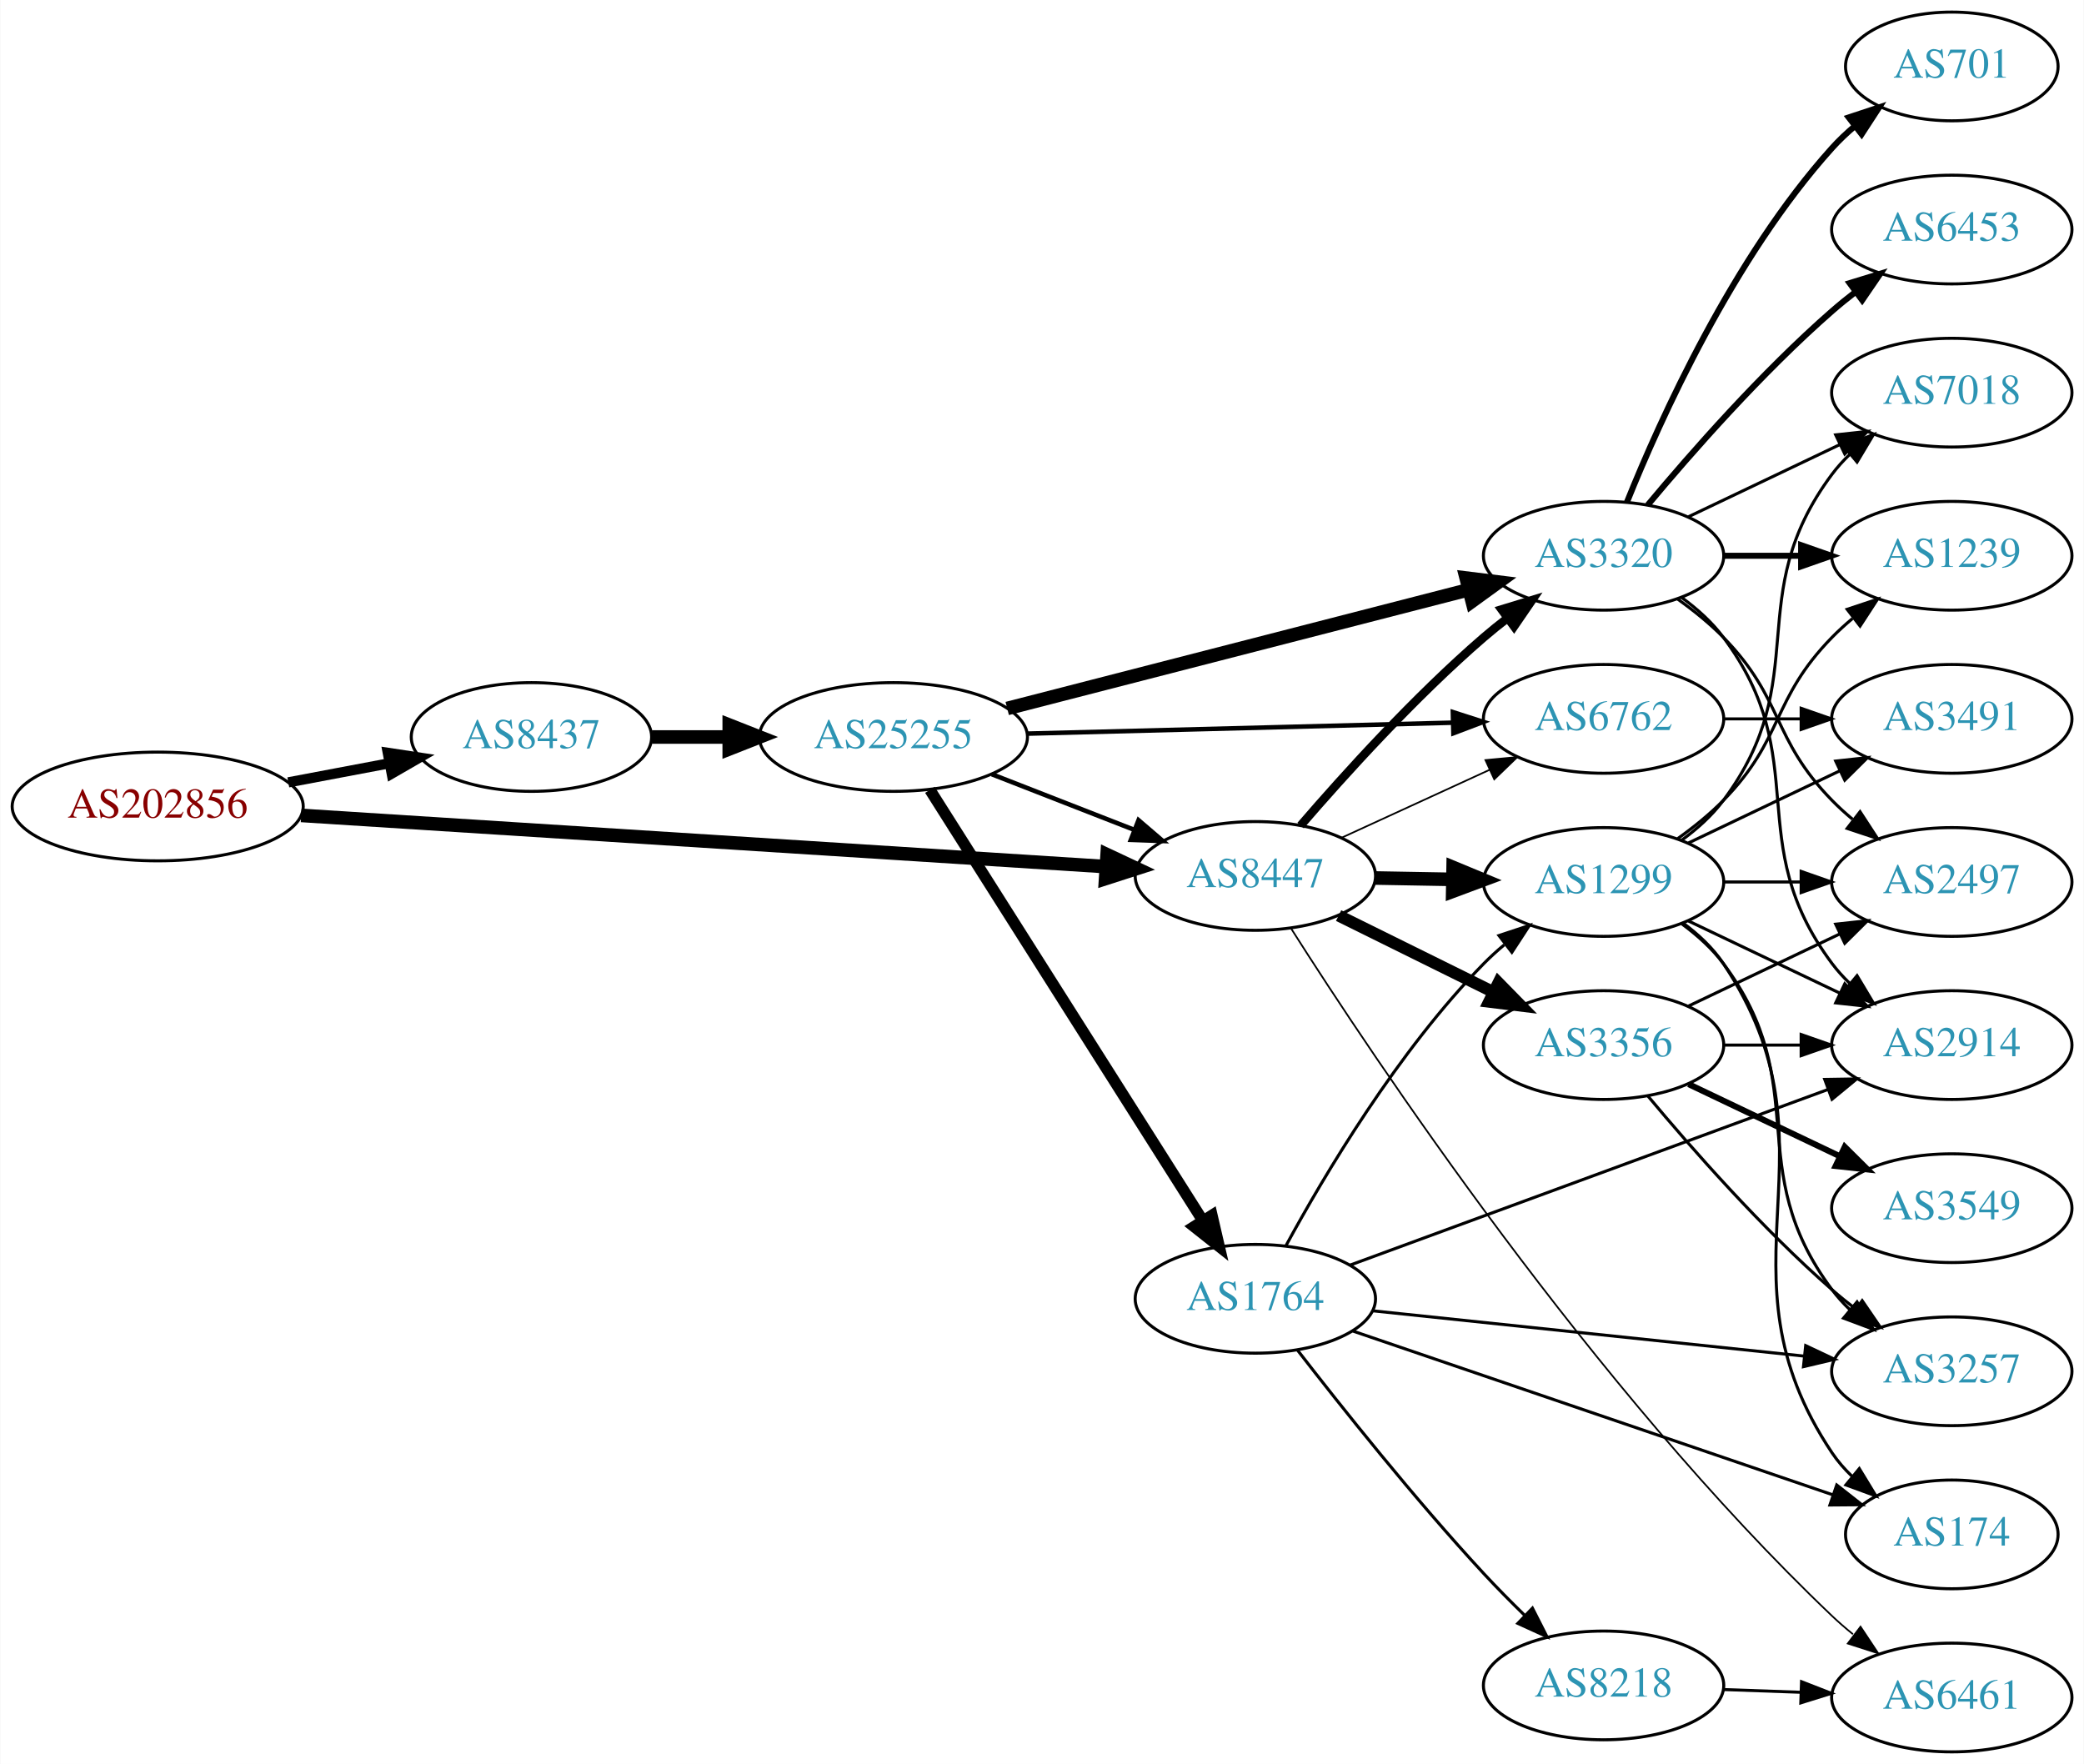
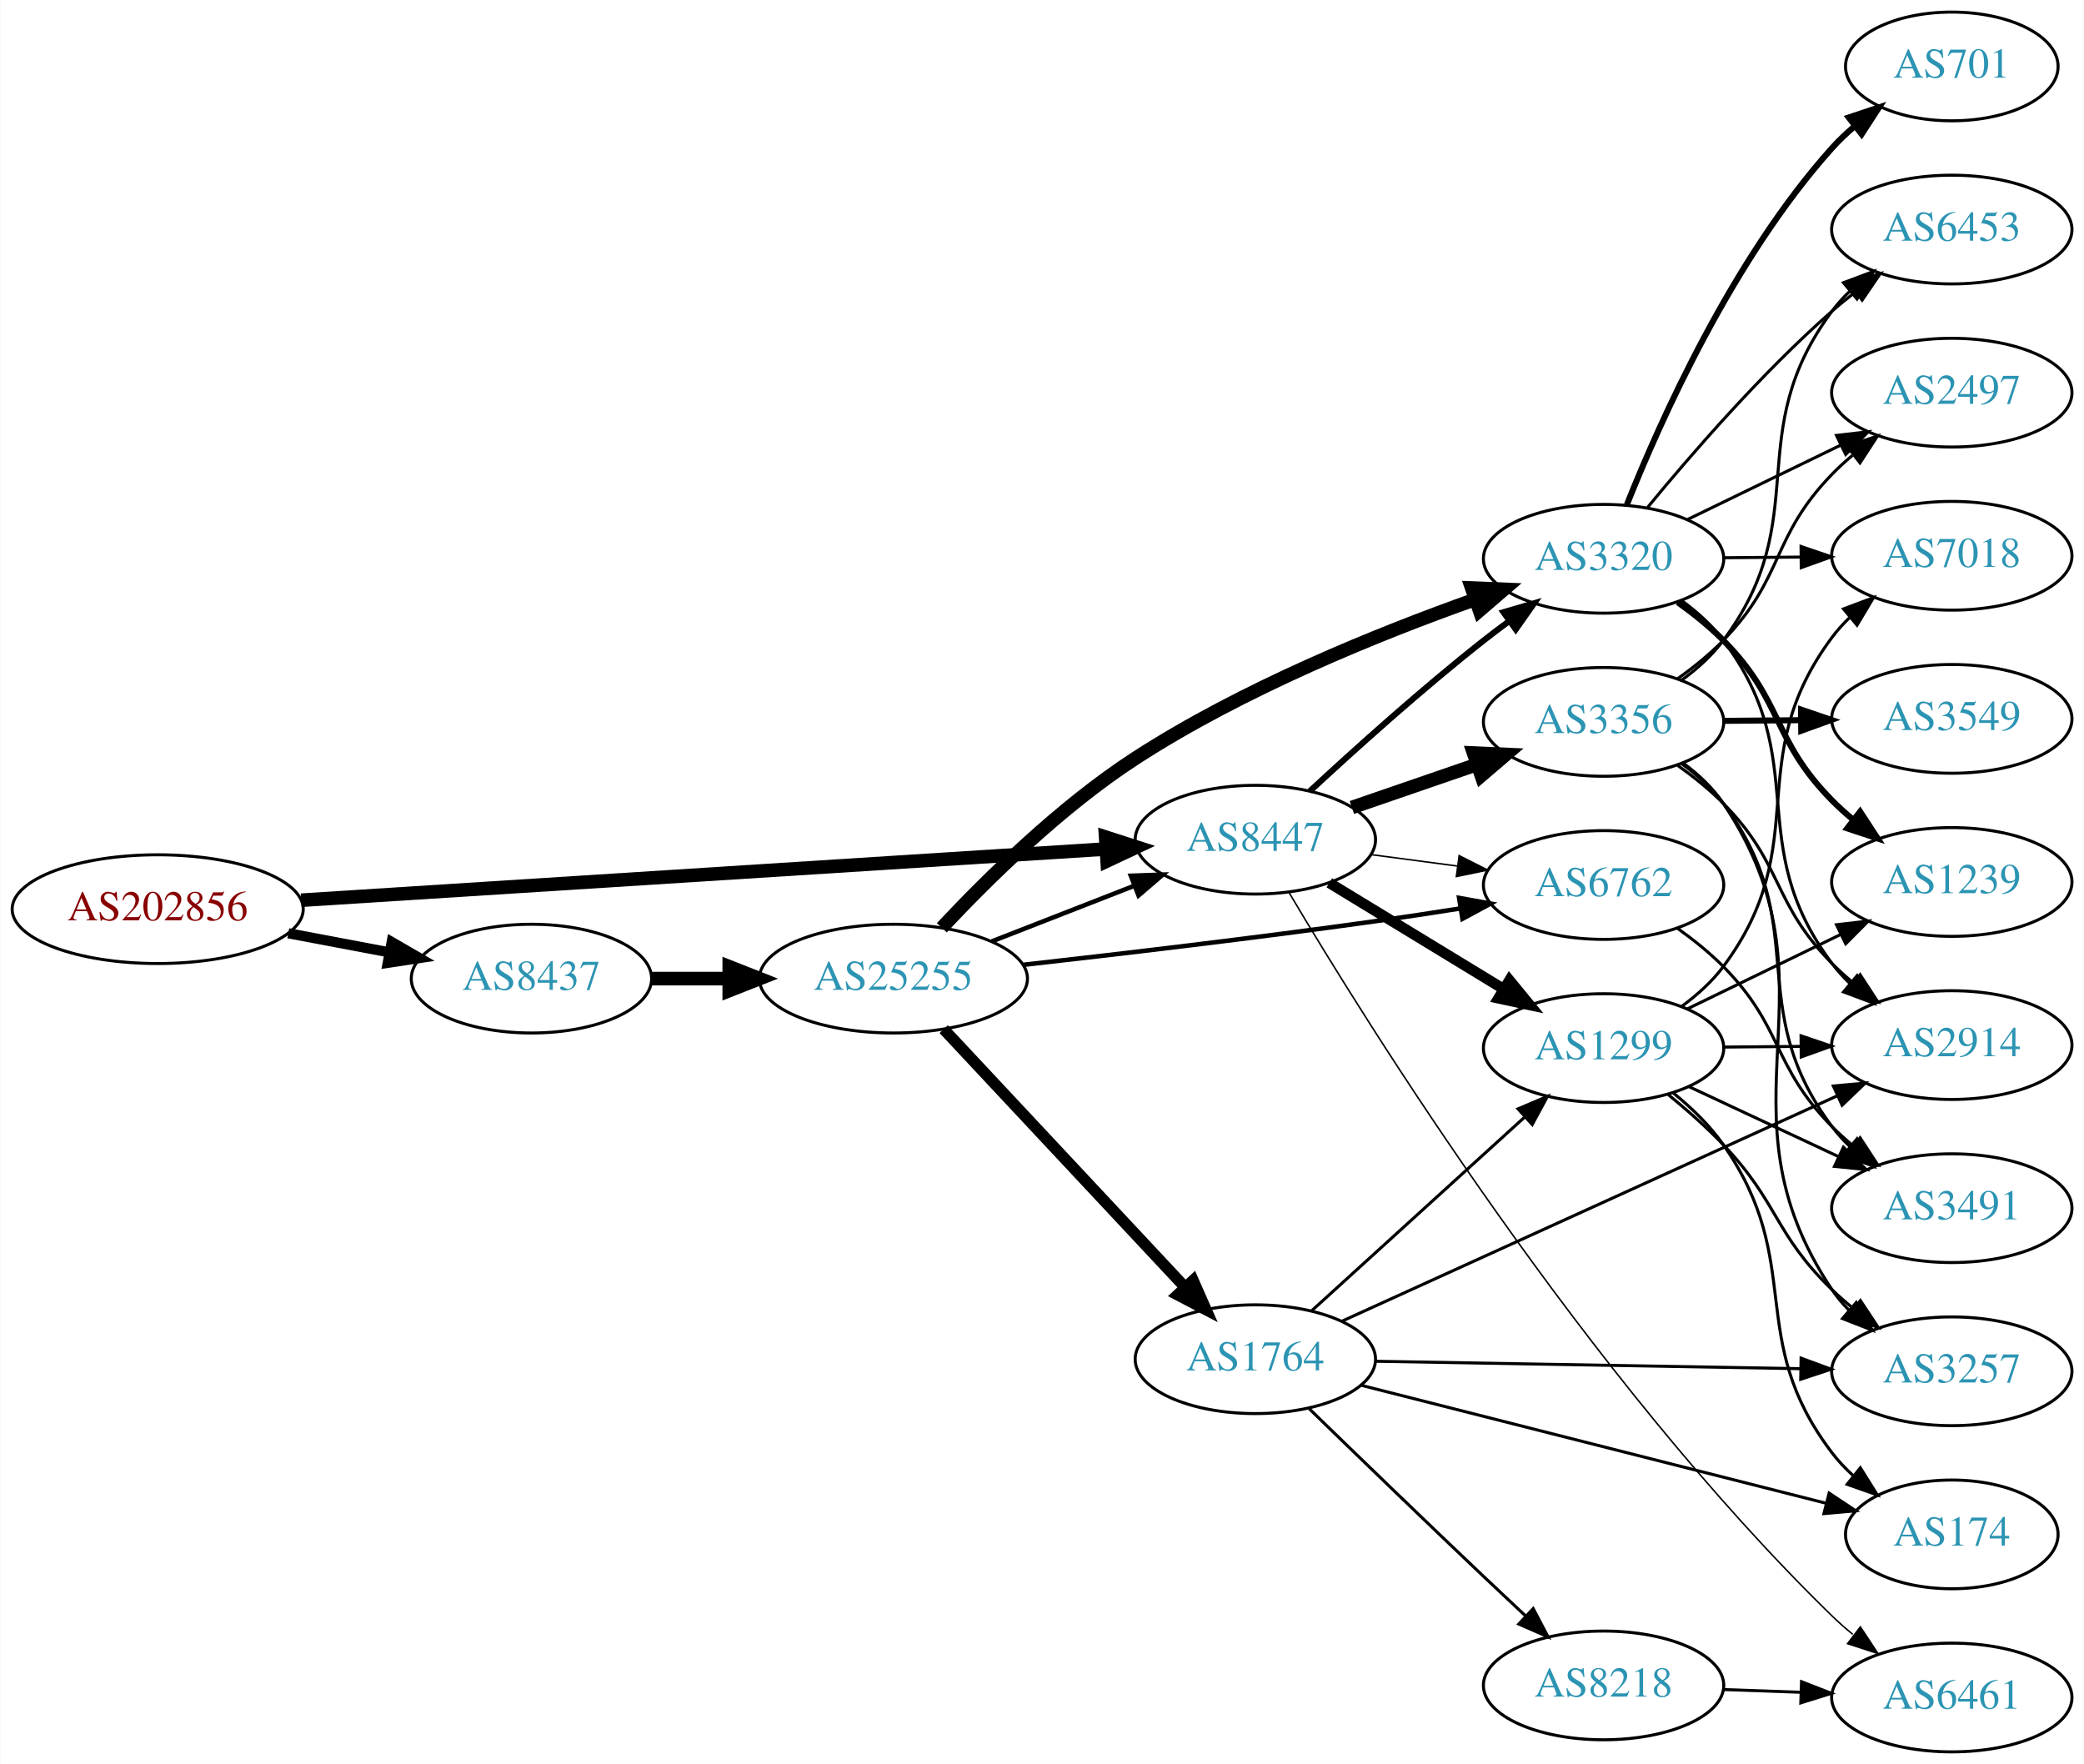
<svg xmlns="http://www.w3.org/2000/svg" xmlns:xlink="http://www.w3.org/1999/xlink" width="690pt" height="584pt" viewBox="0.00 0.00 689.76 584.00">
  <g id="graph0" class="graph" transform="scale(1 1) rotate(0) translate(4 580)">
    <polygon fill="white" stroke="none" points="-4,4 -4,-580 685.755,-580 685.755,4 -4,4" />
    <g id="node1" class="node">
      <g id="a_node1">
        <a xlink:href="/asn/202856" xlink:title="AS202856 ~ BENE GmbH [AT]">
-           <ellipse fill="#ffffff" stroke="black" cx="48.096" cy="-313" rx="48.192" ry="18" />
-           <text text-anchor="middle" x="48.096" y="-309.3" font-family="Times,serif" font-size="14.00" fill="#880000">AS202856</text>
+           <ellipse fill="#ffffff" stroke="black" cx="48.096" cy="-279" rx="48.192" ry="18" />
+           <text text-anchor="middle" x="48.096" y="-275.3" font-family="Times,serif" font-size="14.00" fill="#880000">AS202856</text>
        </a>
      </g>
    </g>
    <g id="node2" class="node">
      <g id="a_node2">
        <a xlink:href="/asn/8437" xlink:title="AS8437 ~ Hutchison Drei Austria GmbH [AT]">
-           <ellipse fill="#ffffff" stroke="black" cx="171.838" cy="-336" rx="39.794" ry="18" />
-           <text text-anchor="middle" x="171.838" y="-332.3" font-family="Times,serif" font-size="14.00" fill="#2c94b3">AS8437</text>
+           <ellipse fill="#ffffff" stroke="black" cx="171.838" cy="-256" rx="39.794" ry="18" />
+           <text text-anchor="middle" x="171.838" y="-252.3" font-family="Times,serif" font-size="14.00" fill="#2c94b3">AS8437</text>
        </a>
      </g>
    </g>
    <g id="edge1" class="edge">
-       <path fill="none" stroke="black" stroke-width="3.375" d="M91.334,-320.98C102.165,-323.026 113.868,-325.237 124.877,-327.317" />
-       <polygon fill="black" stroke="black" stroke-width="3.375" points="124.272,-330.764 134.748,-329.182 125.571,-323.886 124.272,-330.764" />
+       <path fill="none" stroke="black" stroke-width="3.375" d="M91.334,-271.02C102.165,-268.974 113.868,-266.763 124.877,-264.683" />
+       <polygon fill="black" stroke="black" stroke-width="3.375" points="125.571,-268.114 134.748,-262.818 124.272,-261.236 125.571,-268.114" />
    </g>
    <g id="node3" class="node">
      <g id="a_node3">
        <a xlink:href="/asn/8447" xlink:title="AS8447 ~ A1 Telekom Austria AG [AT]">
-           <ellipse fill="#ffffff" stroke="black" cx="411.523" cy="-290" rx="39.794" ry="18" />
-           <text text-anchor="middle" x="411.523" y="-286.3" font-family="Times,serif" font-size="14.00" fill="#2c94b3">AS8447</text>
+           <ellipse fill="#ffffff" stroke="black" cx="411.523" cy="-302" rx="39.794" ry="18" />
+           <text text-anchor="middle" x="411.523" y="-298.3" font-family="Times,serif" font-size="14.00" fill="#2c94b3">AS8447</text>
        </a>
      </g>
    </g>
    <g id="edge2" class="edge">
-       <path fill="none" stroke="black" stroke-width="4.5" d="M95.606,-310.04C164.246,-305.672 292.062,-297.538 361.896,-293.094" />
-       <polygon fill="black" stroke="black" stroke-width="4.5" points="362.446,-297.005 372.176,-292.44 361.946,-289.146 362.446,-297.005" />
+       <path fill="none" stroke="black" stroke-width="4.5" d="M95.606,-281.96C164.246,-286.328 292.062,-294.462 361.896,-298.906" />
+       <polygon fill="black" stroke="black" stroke-width="4.5" points="361.946,-302.854 372.176,-299.56 362.446,-294.995 361.946,-302.854" />
    </g>
    <g id="node4" class="node">
      <g id="a_node4">
        <a xlink:href="/asn/25255" xlink:title="AS25255 ~ ==&gt; TELE2 AUSTRIA &lt;== [AT]">
-           <ellipse fill="#ffffff" stroke="black" cx="291.681" cy="-336" rx="44.393" ry="18" />
-           <text text-anchor="middle" x="291.681" y="-332.3" font-family="Times,serif" font-size="14.00" fill="#2c94b3">AS25255</text>
+           <ellipse fill="#ffffff" stroke="black" cx="291.681" cy="-256" rx="44.393" ry="18" />
+           <text text-anchor="middle" x="291.681" y="-252.3" font-family="Times,serif" font-size="14.00" fill="#2c94b3">AS25255</text>
        </a>
      </g>
    </g>
    <g id="edge3" class="edge">
-       <path fill="none" stroke="black" stroke-width="4.5" d="M211.751,-336C219.853,-336 228.528,-336 237.055,-336" />
-       <polygon fill="black" stroke="black" stroke-width="4.5" points="237.332,-339.938 247.332,-336 237.332,-332.063 237.332,-339.938" />
+       <path fill="none" stroke="black" stroke-width="4.5" d="M211.751,-256C219.853,-256 228.528,-256 237.055,-256" />
+       <polygon fill="black" stroke="black" stroke-width="4.5" points="237.332,-259.938 247.332,-256 237.332,-252.063 237.332,-259.938" />
    </g>
    <g id="node5" class="node">
      <g id="a_node5">
-         <a xlink:href="/asn/6762" xlink:title="AS6762 ~ TELECOM ITALIA SPARKLE S.p.A. [IT]">
-           <ellipse fill="#ffffff" stroke="black" cx="526.816" cy="-342" rx="39.794" ry="18" />
-           <text text-anchor="middle" x="526.816" y="-338.3" font-family="Times,serif" font-size="14.00" fill="#2c94b3">AS6762</text>
-         </a>
-       </g>
-     </g>
-     <g id="edge11" class="edge">
-       <path fill="none" stroke="black" stroke-width="0.562" d="M439.948,-302.588C454.729,-309.372 473.165,-317.834 489.161,-325.176" />
-       <polygon fill="black" stroke="black" stroke-width="0.562" points="487.702,-328.357 498.251,-329.348 490.622,-321.995 487.702,-328.357" />
+         <a xlink:href="/asn/3320" xlink:title="AS3320 ~ DTAG [DE]">
+           <ellipse fill="#ffffff" stroke="black" cx="526.816" cy="-395" rx="39.794" ry="18" />
+           <text text-anchor="middle" x="526.816" y="-391.3" font-family="Times,serif" font-size="14.00" fill="#2c94b3">AS3320</text>
+         </a>
+       </g>
+     </g>
+     <g id="edge16" class="edge">
+       <path fill="none" stroke="black" stroke-width="2" d="M429.537,-318.047C444.363,-331.784 466.645,-351.843 487.17,-368 489.889,-370.141 492.764,-372.311 495.669,-374.442" />
+       <polygon fill="black" stroke="black" stroke-width="2" points="493.666,-377.312 503.833,-380.29 497.742,-371.621 493.666,-377.312" />
    </g>
    <g id="node7" class="node">
      <g id="a_node7">
-         <a xlink:href="/asn/3320" xlink:title="AS3320 ~ DTAG [DE]">
-           <ellipse fill="#ffffff" stroke="black" cx="526.816" cy="-396" rx="39.794" ry="18" />
-           <text text-anchor="middle" x="526.816" y="-392.3" font-family="Times,serif" font-size="14.00" fill="#2c94b3">AS3320</text>
-         </a>
-       </g>
-     </g>
-     <g id="edge10" class="edge">
-       <path fill="none" stroke="black" stroke-width="2.812" d="M426.497,-306.677C440.865,-323.351 464.309,-349.28 487.17,-369 489.649,-371.138 492.296,-373.268 495,-375.339" />
-       <polygon fill="black" stroke="black" stroke-width="2.812" points="493.03,-378.234 503.163,-381.327 497.17,-372.59 493.03,-378.234" />
-     </g>
-     <g id="node8" class="node">
-       <g id="a_node8">
+         <a xlink:href="/asn/6762" xlink:title="AS6762 ~ TELECOM ITALIA SPARKLE S.p.A. [IT]">
+           <ellipse fill="#ffffff" stroke="black" cx="526.816" cy="-287" rx="39.794" ry="18" />
+           <text text-anchor="middle" x="526.816" y="-283.3" font-family="Times,serif" font-size="14.00" fill="#2c94b3">AS6762</text>
+         </a>
+       </g>
+     </g>
+     <g id="edge17" class="edge">
+       <path fill="none" stroke="black" stroke-width="0.5" d="M449.933,-297.047C459.021,-295.844 468.859,-294.541 478.343,-293.285" />
+       <polygon fill="black" stroke="black" stroke-width="0.5" points="478.991,-296.73 488.445,-291.948 478.072,-289.791 478.991,-296.73" />
+     </g>
+     <g id="node14" class="node">
+       <g id="a_node14">
        <a xlink:href="/asn/3356" xlink:title="AS3356 ~ Level 3 Parent, LLC [US]">
-           <ellipse fill="#ffffff" stroke="black" cx="526.816" cy="-234" rx="39.794" ry="18" />
-           <text text-anchor="middle" x="526.816" y="-230.3" font-family="Times,serif" font-size="14.00" fill="#2c94b3">AS3356</text>
-         </a>
-       </g>
-     </g>
-     <g id="edge8" class="edge">
-       <path fill="none" stroke="black" stroke-width="3.938" d="M439.085,-276.87C454.284,-269.358 473.554,-259.833 490.067,-251.67" />
-       <polygon fill="black" stroke="black" stroke-width="3.938" points="492.007,-254.616 499.42,-247.047 488.905,-248.341 492.007,-254.616" />
-     </g>
-     <g id="node9" class="node">
-       <g id="a_node9">
+           <ellipse fill="#ffffff" stroke="black" cx="526.816" cy="-341" rx="39.794" ry="18" />
+           <text text-anchor="middle" x="526.816" y="-337.3" font-family="Times,serif" font-size="14.00" fill="#2c94b3">AS3356</text>
+         </a>
+       </g>
+     </g>
+     <g id="edge14" class="edge">
+       <path fill="none" stroke="black" stroke-width="4.5" d="M443.481,-312.657C456.239,-317.049 471.203,-322.2 484.849,-326.897" />
+       <polygon fill="black" stroke="black" stroke-width="4.5" points="483.765,-330.689 494.502,-330.22 486.328,-323.242 483.765,-330.689" />
+     </g>
+     <g id="node15" class="node">
+       <g id="a_node15">
        <a xlink:href="/asn/1299" xlink:title="AS1299 ~ Telia Carrier [EU]">
-           <ellipse fill="#ffffff" stroke="black" cx="526.816" cy="-288" rx="39.794" ry="18" />
-           <text text-anchor="middle" x="526.816" y="-284.3" font-family="Times,serif" font-size="14.00" fill="#2c94b3">AS1299</text>
-         </a>
-       </g>
-     </g>
-     <g id="edge9" class="edge">
-       <path fill="none" stroke="black" stroke-width="4.5" d="M451.195,-289.317C459.398,-289.172 468.162,-289.018 476.694,-288.867" />
-       <polygon fill="black" stroke="black" stroke-width="4.5" points="477.005,-292.8 486.934,-288.686 476.866,-284.926 477.005,-292.8" />
-     </g>
-     <g id="node10" class="node">
-       <g id="a_node10">
+           <ellipse fill="#ffffff" stroke="black" cx="526.816" cy="-233" rx="39.794" ry="18" />
+           <text text-anchor="middle" x="526.816" y="-229.3" font-family="Times,serif" font-size="14.00" fill="#2c94b3">AS1299</text>
+         </a>
+       </g>
+     </g>
+     <g id="edge15" class="edge">
+       <path fill="none" stroke="black" stroke-width="3.5" d="M435.997,-287.703C452.707,-277.526 475.362,-263.728 493.739,-252.536" />
+       <polygon fill="black" stroke="black" stroke-width="3.5" points="495.652,-255.469 502.372,-247.279 492.01,-249.491 495.652,-255.469" />
+     </g>
+     <g id="node16" class="node">
+       <g id="a_node16">
        <a xlink:href="/asn/6461" xlink:title="AS6461 ~ Zayo Bandwidth [US]">
          <ellipse fill="#ffffff" stroke="black" cx="642.109" cy="-18" rx="39.794" ry="18" />
          <text text-anchor="middle" x="642.109" y="-14.3" font-family="Times,serif" font-size="14.00" fill="#2c94b3">AS6461</text>
        </a>
      </g>
    </g>
-     <g id="edge12" class="edge">
-       <path fill="none" stroke="black" stroke-width="0.562" d="M423.398,-272.529C450.256,-230.24 523.314,-120.313 602.463,-45 604.63,-42.937 606.967,-40.913 609.381,-38.958" />
-       <polygon fill="black" stroke="black" stroke-width="0.562" points="611.886,-41.451 617.747,-32.625 607.662,-35.87 611.886,-41.451" />
+     <g id="edge18" class="edge">
+       <path fill="none" stroke="black" stroke-width="0.5" d="M422.622,-284.592C448.551,-240.845 521.173,-124.151 602.463,-45 604.607,-42.912 606.926,-40.87 609.328,-38.903" />
+       <polygon fill="black" stroke="black" stroke-width="0.5" points="611.838,-41.391 617.673,-32.548 607.597,-35.822 611.838,-41.391" />
+     </g>
+     <g id="edge5" class="edge">
+       <path fill="none" stroke="black" stroke-width="1.5" d="M324.26,-268.327C338.689,-273.96 355.929,-280.689 371.19,-286.646" />
+       <polygon fill="black" stroke="black" stroke-width="1.5" points="370.296,-290.054 380.884,-290.43 372.841,-283.534 370.296,-290.054" />
    </g>
    <g id="edge4" class="edge">
-       <path fill="none" stroke="black" stroke-width="1.5" d="M324.26,-323.673C338.689,-318.04 355.929,-311.311 371.19,-305.354" />
-       <polygon fill="black" stroke="black" stroke-width="1.5" points="372.841,-308.466 380.884,-301.57 370.296,-301.946 372.841,-308.466" />
-     </g>
-     <g id="edge5" class="edge">
-       <path fill="none" stroke="black" stroke-width="1.5" d="M335.985,-337.114C375.924,-338.142 435.159,-339.667 476.813,-340.739" />
-       <polygon fill="black" stroke="black" stroke-width="1.5" points="476.916,-344.243 487.002,-341.001 477.096,-337.245 476.916,-344.243" />
+       <path fill="none" stroke="black" stroke-width="4.5" d="M307.711,-272.84C322.725,-288.894 347.081,-312.936 371.877,-329 407.373,-351.997 452.229,-370.168 484.349,-381.573" />
+       <polygon fill="black" stroke="black" stroke-width="4.5" points="483.145,-385.323 493.884,-384.893 485.735,-377.886 483.145,-385.323" />
    </g>
    <g id="node6" class="node">
      <g id="a_node6">
        <a xlink:href="/asn/1764" xlink:title="AS1764 ~ NEXTLAYER-AS [AT]">
-           <ellipse fill="#ffffff" stroke="black" cx="411.523" cy="-150" rx="39.794" ry="18" />
-           <text text-anchor="middle" x="411.523" y="-146.3" font-family="Times,serif" font-size="14.00" fill="#2c94b3">AS1764</text>
+           <ellipse fill="#ffffff" stroke="black" cx="411.523" cy="-130" rx="39.794" ry="18" />
+           <text text-anchor="middle" x="411.523" y="-126.3" font-family="Times,serif" font-size="14.00" fill="#2c94b3">AS1764</text>
        </a>
      </g>
    </g>
    <g id="edge6" class="edge">
-       <path fill="none" stroke="black" stroke-width="3.75" d="M303.767,-318.502C324.613,-285.599 369.74,-214.371 394.114,-175.9" />
-       <polygon fill="black" stroke="black" stroke-width="3.75" points="397.157,-177.637 399.552,-167.316 391.244,-173.891 397.157,-177.637" />
+       <path fill="none" stroke="black" stroke-width="3.75" d="M308.329,-239.268C328.78,-217.402 364.732,-178.961 388.082,-153.995" />
+       <polygon fill="black" stroke="black" stroke-width="3.75" points="390.91,-156.095 395.184,-146.401 385.797,-151.313 390.91,-156.095" />
    </g>
    <g id="edge7" class="edge">
-       <path fill="none" stroke="black" stroke-width="4.5" d="M329.364,-345.441C370.764,-356.096 438.066,-373.416 482.142,-384.76" />
-       <polygon fill="black" stroke="black" stroke-width="4.5" points="481.33,-388.617 491.996,-387.296 483.293,-380.99 481.33,-388.617" />
-     </g>
-     <g id="node15" class="node">
-       <g id="a_node15">
-         <a xlink:href="/asn/3491" xlink:title="AS3491 ~ PCCW Global, Inc. [US]">
-           <ellipse fill="#ffffff" stroke="black" cx="642.109" cy="-342" rx="39.794" ry="18" />
-           <text text-anchor="middle" x="642.109" y="-338.3" font-family="Times,serif" font-size="14.00" fill="#2c94b3">AS3491</text>
-         </a>
-       </g>
-     </g>
-     <g id="edge17" class="edge">
-       <path fill="none" stroke="black" d="M566.488,-342C574.691,-342 583.455,-342 591.987,-342" />
-       <polygon fill="black" stroke="black" points="592.227,-345.5 602.226,-342 592.226,-338.5 592.227,-345.5" />
-     </g>
-     <g id="edge22" class="edge">
-       <path fill="none" stroke="black" d="M421.659,-167.598C434.264,-190.783 458.689,-232.008 487.17,-261 489.267,-263.135 491.553,-265.211 493.932,-267.201" />
-       <polygon fill="black" stroke="black" points="492.177,-270.267 502.235,-273.597 496.45,-264.722 492.177,-270.267" />
+       <path fill="none" stroke="black" stroke-width="1.5" d="M334.451,-260.545C366.443,-264.138 411.65,-269.457 451.17,-275 460.334,-276.285 470.111,-277.773 479.47,-279.254" />
+       <polygon fill="black" stroke="black" stroke-width="1.5" points="478.984,-282.72 489.412,-280.848 480.092,-275.809 478.984,-282.72" />
+     </g>
+     <g id="node8" class="node">
+       <g id="a_node8">
+         <a xlink:href="/asn/701" xlink:title="AS701 ~ UUNET [US]">
+           <ellipse fill="#ffffff" stroke="black" cx="642.109" cy="-558" rx="35.194" ry="18" />
+           <text text-anchor="middle" x="642.109" y="-554.3" font-family="Times,serif" font-size="14.00" fill="#2c94b3">AS701</text>
+         </a>
+       </g>
+     </g>
+     <g id="edge8" class="edge">
+       <path fill="none" stroke="black" stroke-width="2" d="M534.532,-412.921C545.541,-440.585 569.539,-494.32 602.463,-531 604.704,-533.497 607.219,-535.887 609.862,-538.14" />
+       <polygon fill="black" stroke="black" stroke-width="2" points="607.979,-541.109 618.031,-544.458 612.262,-535.572 607.979,-541.109" />
+     </g>
+     <g id="node9" class="node">
+       <g id="a_node9">
+         <a xlink:href="/asn/1239" xlink:title="AS1239 ~ Sprint [US]">
+           <ellipse fill="#ffffff" stroke="black" cx="642.109" cy="-288" rx="39.794" ry="18" />
+           <text text-anchor="middle" x="642.109" y="-284.3" font-family="Times,serif" font-size="14.00" fill="#2c94b3">AS1239</text>
+         </a>
+       </g>
+     </g>
+     <g id="edge9" class="edge">
+       <path fill="none" stroke="black" stroke-width="2" d="M551.381,-380.582C556.639,-376.825 561.978,-372.544 566.463,-368 586.465,-347.733 582.46,-335.267 602.463,-315 604.565,-312.87 606.855,-310.798 609.236,-308.81" />
+       <polygon fill="black" stroke="black" stroke-width="2" points="611.753,-311.29 617.544,-302.418 607.484,-305.742 611.753,-311.29" />
+     </g>
+     <g id="node10" class="node">
+       <g id="a_node10">
+         <a xlink:href="/asn/6453" xlink:title="AS6453 ~ TATA COMMUNICATIONS (AMERICA) INC [US]">
+           <ellipse fill="#ffffff" stroke="black" cx="642.109" cy="-504" rx="39.794" ry="18" />
+           <text text-anchor="middle" x="642.109" y="-500.3" font-family="Times,serif" font-size="14.00" fill="#2c94b3">AS6453</text>
+         </a>
+       </g>
+     </g>
+     <g id="edge10" class="edge">
+       <path fill="none" stroke="black" d="M541.408,-412.042C555.66,-429.38 579.182,-456.538 602.463,-477 604.922,-479.161 607.556,-481.306 610.25,-483.388" />
+       <polygon fill="black" stroke="black" points="608.273,-486.278 618.4,-489.392 612.425,-480.642 608.273,-486.278" />
+     </g>
+     <g id="node11" class="node">
+       <g id="a_node11">
+         <a xlink:href="/asn/7018" xlink:title="AS7018 ~ AT&amp;T Services, Inc. [US]">
+           <ellipse fill="#ffffff" stroke="black" cx="642.109" cy="-396" rx="39.794" ry="18" />
+           <text text-anchor="middle" x="642.109" y="-392.3" font-family="Times,serif" font-size="14.00" fill="#2c94b3">AS7018</text>
+         </a>
+       </g>
+     </g>
+     <g id="edge11" class="edge">
+       <path fill="none" stroke="black" d="M566.488,-395.341C574.691,-395.414 583.455,-395.491 591.987,-395.566" />
+       <polygon fill="black" stroke="black" points="592.196,-399.068 602.226,-395.657 592.258,-392.069 592.196,-399.068" />
    </g>
    <g id="node12" class="node">
      <g id="a_node12">
+         <a xlink:href="/asn/2497" xlink:title="AS2497 ~ Internet Initiative Japan Inc. [JP]">
+           <ellipse fill="#ffffff" stroke="black" cx="642.109" cy="-450" rx="39.794" ry="18" />
+           <text text-anchor="middle" x="642.109" y="-446.3" font-family="Times,serif" font-size="14.00" fill="#2c94b3">AS2497</text>
+         </a>
+       </g>
+     </g>
+     <g id="edge12" class="edge">
+       <path fill="none" stroke="black" d="M554.665,-408.034C569.762,-415.363 588.806,-424.609 605.175,-432.555" />
+       <polygon fill="black" stroke="black" points="603.928,-435.841 614.453,-437.059 606.985,-429.543 603.928,-435.841" />
+     </g>
+     <g id="node13" class="node">
+       <g id="a_node13">
+         <a xlink:href="/asn/2914" xlink:title="AS2914 ~ NTT America, Inc. [US]">
+           <ellipse fill="#ffffff" stroke="black" cx="642.109" cy="-234" rx="39.794" ry="18" />
+           <text text-anchor="middle" x="642.109" y="-230.3" font-family="Times,serif" font-size="14.00" fill="#2c94b3">AS2914</text>
+         </a>
+       </g>
+     </g>
+     <g id="edge13" class="edge">
+       <path fill="none" stroke="black" d="M552.737,-381.111C557.813,-377.381 562.734,-372.979 566.463,-368 596.538,-327.838 572.387,-301.162 602.463,-261 604.21,-258.666 606.22,-256.459 608.385,-254.388" />
+       <polygon fill="black" stroke="black" points="610.744,-256.978 616.188,-247.889 606.264,-251.599 610.744,-256.978" />
+     </g>
+     <g id="edge22" class="edge">
+       <path fill="none" stroke="black" d="M440.096,-142.545C481.114,-161.207 558.281,-196.316 604.15,-217.185" />
+       <polygon fill="black" stroke="black" points="602.887,-220.455 613.438,-221.411 605.786,-214.084 602.887,-220.455" />
+     </g>
+     <g id="edge19" class="edge">
+       <path fill="none" stroke="black" d="M430.225,-146.094C449.181,-163.328 479.414,-190.814 500.798,-210.255" />
+       <polygon fill="black" stroke="black" points="498.485,-212.882 508.238,-217.019 503.194,-207.703 498.485,-212.882" />
+     </g>
+     <g id="node17" class="node">
+       <g id="a_node17">
        <a xlink:href="/asn/3257" xlink:title="AS3257 ~ GTT [DE]">
          <ellipse fill="#ffffff" stroke="black" cx="642.109" cy="-126" rx="39.794" ry="18" />
          <text text-anchor="middle" x="642.109" y="-122.3" font-family="Times,serif" font-size="14.00" fill="#2c94b3">AS3257</text>
        </a>
      </g>
    </g>
-     <g id="edge21" class="edge">
-       <path fill="none" stroke="black" d="M450.269,-146.037C489.397,-141.929 550.675,-135.495 593.195,-131.031" />
-       <polygon fill="black" stroke="black" points="593.727,-134.494 603.307,-129.969 592.996,-127.532 593.727,-134.494" />
-     </g>
-     <g id="node14" class="node">
-       <g id="a_node14">
-         <a xlink:href="/asn/2914" xlink:title="AS2914 ~ NTT America, Inc. [US]">
-           <ellipse fill="#ffffff" stroke="black" cx="642.109" cy="-234" rx="39.794" ry="18" />
-           <text text-anchor="middle" x="642.109" y="-230.3" font-family="Times,serif" font-size="14.00" fill="#2c94b3">AS2914</text>
-         </a>
-       </g>
-     </g>
-     <g id="edge19" class="edge">
-       <path fill="none" stroke="black" d="M442.878,-161.155C483.609,-176.122 556.039,-202.739 601.161,-219.32" />
-       <polygon fill="black" stroke="black" points="600.035,-222.635 610.629,-222.799 602.45,-216.065 600.035,-222.635" />
-     </g>
-     <g id="node16" class="node">
-       <g id="a_node16">
+     <g id="edge20" class="edge">
+       <path fill="none" stroke="black" d="M451.3,-129.321C490.132,-128.642 550.016,-127.594 592.114,-126.857" />
+       <polygon fill="black" stroke="black" points="592.205,-130.356 602.142,-126.682 592.083,-123.357 592.205,-130.356" />
+     </g>
+     <g id="node18" class="node">
+       <g id="a_node18">
        <a xlink:href="/asn/174" xlink:title="AS174 ~ Cogent Communications [US]">
          <ellipse fill="#ffffff" stroke="black" cx="642.109" cy="-72" rx="35.194" ry="18" />
          <text text-anchor="middle" x="642.109" y="-68.3" font-family="Times,serif" font-size="14.00" fill="#2c94b3">AS174</text>
        </a>
      </g>
    </g>
-     <g id="edge18" class="edge">
-       <path fill="none" stroke="black" d="M443.828,-139.318C485.206,-125.199 558.069,-100.335 602.722,-85.099" />
-       <polygon fill="black" stroke="black" points="604.009,-88.358 612.343,-81.816 601.748,-81.733 604.009,-88.358" />
-     </g>
-     <g id="node17" class="node">
-       <g id="a_node17">
+     <g id="edge21" class="edge">
+       <path fill="none" stroke="black" d="M446.745,-121.317C487.879,-110.88 556.822,-93.387 600.58,-82.284" />
+       <polygon fill="black" stroke="black" points="601.49,-85.664 610.322,-79.812 599.768,-78.879 601.49,-85.664" />
+     </g>
+     <g id="node19" class="node">
+       <g id="a_node19">
        <a xlink:href="/asn/8218" xlink:title="AS8218 ~ legacy Neotelecoms [FR]">
          <ellipse fill="#ffffff" stroke="black" cx="526.816" cy="-22" rx="39.794" ry="18" />
          <text text-anchor="middle" x="526.816" y="-18.3" font-family="Times,serif" font-size="14.00" fill="#2c94b3">AS8218</text>
        </a>
      </g>
    </g>
-     <g id="edge20" class="edge">
-       <path fill="none" stroke="black" d="M425.429,-133.056C439.872,-114.389 464.26,-83.737 487.17,-59 491.375,-54.46 496.009,-49.776 500.563,-45.332" />
-       <polygon fill="black" stroke="black" points="503.264,-47.592 508.064,-38.146 498.422,-42.537 503.264,-47.592" />
-     </g>
-     <g id="node13" class="node">
-       <g id="a_node13">
-         <a xlink:href="/asn/2497" xlink:title="AS2497 ~ Internet Initiative Japan Inc. [JP]">
-           <ellipse fill="#ffffff" stroke="black" cx="642.109" cy="-288" rx="39.794" ry="18" />
-           <text text-anchor="middle" x="642.109" y="-284.3" font-family="Times,serif" font-size="14.00" fill="#2c94b3">AS2497</text>
-         </a>
-       </g>
-     </g>
-     <g id="edge24" class="edge">
-       <path fill="none" stroke="black" d="M551.41,-381.611C556.666,-377.852 561.998,-373.563 566.463,-369 586.635,-348.383 582.29,-335.617 602.463,-315 604.555,-312.861 606.839,-310.782 609.215,-308.79" />
-       <polygon fill="black" stroke="black" points="611.734,-311.268 617.515,-302.389 607.459,-305.725 611.734,-311.268" />
-     </g>
-     <g id="edge28" class="edge">
-       <path fill="none" stroke="black" d="M552.747,-382.118C557.823,-378.389 562.741,-373.984 566.463,-369 596.734,-328.458 572.191,-301.542 602.463,-261 604.207,-258.664 606.214,-256.455 608.378,-254.383" />
-       <polygon fill="black" stroke="black" points="610.737,-256.973 616.178,-247.882 606.256,-251.595 610.737,-256.973" />
-     </g>
-     <g id="node18" class="node">
-       <g id="a_node18">
-         <a xlink:href="/asn/6453" xlink:title="AS6453 ~ TATA COMMUNICATIONS (AMERICA) INC [US]">
-           <ellipse fill="#ffffff" stroke="black" cx="642.109" cy="-504" rx="39.794" ry="18" />
-           <text text-anchor="middle" x="642.109" y="-500.3" font-family="Times,serif" font-size="14.00" fill="#2c94b3">AS6453</text>
-         </a>
-       </g>
-     </g>
    <g id="edge23" class="edge">
-       <path fill="none" stroke="black" stroke-width="2" d="M541.446,-412.817C555.729,-429.929 579.275,-456.745 602.463,-477 604.928,-479.154 607.567,-481.294 610.264,-483.372" />
-       <polygon fill="black" stroke="black" stroke-width="2" points="608.289,-486.264 618.418,-489.37 612.437,-480.625 608.289,-486.264" />
-     </g>
-     <g id="node19" class="node">
-       <g id="a_node19">
-         <a xlink:href="/asn/7018" xlink:title="AS7018 ~ AT&amp;T Services, Inc. [US]">
-           <ellipse fill="#ffffff" stroke="black" cx="642.109" cy="-450" rx="39.794" ry="18" />
-           <text text-anchor="middle" x="642.109" y="-446.3" font-family="Times,serif" font-size="14.00" fill="#2c94b3">AS7018</text>
-         </a>
-       </g>
-     </g>
-     <g id="edge25" class="edge">
-       <path fill="none" stroke="black" d="M554.953,-408.934C569.946,-416.081 588.767,-425.052 604.991,-432.785" />
-       <polygon fill="black" stroke="black" points="603.661,-436.028 614.194,-437.171 606.673,-429.709 603.661,-436.028" />
+       <path fill="none" stroke="black" d="M429.341,-113.617C444.418,-98.968 467.176,-76.952 487.17,-58 491.603,-53.797 496.347,-49.344 500.939,-45.054" />
+       <polygon fill="black" stroke="black" points="503.511,-47.442 508.442,-38.065 498.739,-42.32 503.511,-47.442" />
    </g>
    <g id="node20" class="node">
      <g id="a_node20">
-         <a xlink:href="/asn/701" xlink:title="AS701 ~ UUNET [US]">
-           <ellipse fill="#ffffff" stroke="black" cx="642.109" cy="-558" rx="35.194" ry="18" />
-           <text text-anchor="middle" x="642.109" y="-554.3" font-family="Times,serif" font-size="14.00" fill="#2c94b3">AS701</text>
-         </a>
-       </g>
+         <a xlink:href="/asn/3491" xlink:title="AS3491 ~ PCCW Global, Inc. [US]">
+           <ellipse fill="#ffffff" stroke="black" cx="642.109" cy="-180" rx="39.794" ry="18" />
+           <text text-anchor="middle" x="642.109" y="-176.3" font-family="Times,serif" font-size="14.00" fill="#2c94b3">AS3491</text>
+         </a>
+       </g>
+     </g>
+     <g id="edge24" class="edge">
+       <path fill="none" stroke="black" d="M551.381,-272.582C556.639,-268.825 561.978,-264.544 566.463,-260 586.465,-239.733 582.46,-227.267 602.463,-207 604.565,-204.87 606.855,-202.798 609.236,-200.81" />
+       <polygon fill="black" stroke="black" points="611.753,-203.29 617.544,-194.418 607.484,-197.742 611.753,-203.29" />
+     </g>
+     <g id="edge28" class="edge">
+       <path fill="none" stroke="black" d="M552.757,-354.874C557.833,-358.604 562.748,-363.011 566.463,-368 596.93,-408.922 571.995,-436.078 602.463,-477 604.204,-479.339 606.209,-481.549 608.371,-483.622" />
+       <polygon fill="black" stroke="black" points="606.247,-486.409 616.168,-490.126 610.73,-481.033 606.247,-486.409" />
+     </g>
+     <g id="edge29" class="edge">
+       <path fill="none" stroke="black" d="M551.438,-355.362C556.693,-359.122 562.017,-363.418 566.463,-368 586.806,-388.968 582.119,-402.032 602.463,-423 604.546,-425.148 606.823,-427.233 609.196,-429.229" />
+       <polygon fill="black" stroke="black" points="607.434,-432.292 617.487,-435.638 611.715,-426.753 607.434,-432.292" />
+     </g>
+     <g id="edge30" class="edge">
+       <path fill="none" stroke="black" d="M551.381,-326.582C556.639,-322.825 561.978,-318.544 566.463,-314 586.465,-293.733 582.46,-281.267 602.463,-261 604.565,-258.87 606.855,-256.798 609.236,-254.81" />
+       <polygon fill="black" stroke="black" points="611.753,-257.29 617.544,-248.418 607.484,-251.742 611.753,-257.29" />
+     </g>
+     <g id="edge27" class="edge">
+       <path fill="none" stroke="black" d="M553.13,-327.39C558.186,-323.646 562.999,-319.167 566.463,-314 607.286,-253.093 561.639,-213.907 602.463,-153 604.086,-150.578 606.006,-148.307 608.109,-146.192" />
+       <polygon fill="black" stroke="black" points="610.476,-148.773 615.795,-139.61 605.923,-143.456 610.476,-148.773" />
    </g>
    <g id="edge26" class="edge">
-       <path fill="none" stroke="black" stroke-width="2" d="M534.564,-413.787C545.615,-441.243 569.668,-494.578 602.463,-531 604.778,-533.572 607.383,-536.03 610.119,-538.343" />
-       <polygon fill="black" stroke="black" stroke-width="2" points="607.984,-541.117 618.042,-544.448 612.257,-535.572 607.984,-541.117" />
+       <path fill="none" stroke="black" d="M552.737,-327.111C557.813,-323.381 562.734,-318.979 566.463,-314 596.538,-273.838 572.387,-247.162 602.463,-207 604.21,-204.666 606.22,-202.459 608.385,-200.388" />
+       <polygon fill="black" stroke="black" points="610.744,-202.978 616.188,-193.889 606.264,-197.599 610.744,-202.978" />
    </g>
    <g id="node21" class="node">
      <g id="a_node21">
-         <a xlink:href="/asn/1239" xlink:title="AS1239 ~ Sprint [US]">
-           <ellipse fill="#ffffff" stroke="black" cx="642.109" cy="-396" rx="39.794" ry="18" />
-           <text text-anchor="middle" x="642.109" y="-392.3" font-family="Times,serif" font-size="14.00" fill="#2c94b3">AS1239</text>
-         </a>
-       </g>
-     </g>
-     <g id="edge27" class="edge">
-       <path fill="none" stroke="black" stroke-width="2" d="M566.488,-396C574.691,-396 583.455,-396 591.987,-396" />
-       <polygon fill="black" stroke="black" stroke-width="2" points="592.227,-399.5 602.226,-396 592.226,-392.5 592.227,-399.5" />
-     </g>
-     <g id="node11" class="node">
-       <g id="a_node11">
        <a xlink:href="/asn/3549" xlink:title="AS3549 ~ Level 3 Parent, LLC [US]">
-           <ellipse fill="#ffffff" stroke="black" cx="642.109" cy="-180" rx="39.794" ry="18" />
-           <text text-anchor="middle" x="642.109" y="-176.3" font-family="Times,serif" font-size="14.00" fill="#2c94b3">AS3549</text>
-         </a>
-       </g>
-     </g>
-     <g id="edge13" class="edge">
-       <path fill="none" stroke="black" stroke-width="2" d="M554.953,-221.066C569.946,-213.919 588.767,-204.948 604.991,-197.215" />
-       <polygon fill="black" stroke="black" stroke-width="2" points="606.673,-200.291 614.194,-192.829 603.661,-193.972 606.673,-200.291" />
-     </g>
-     <g id="edge14" class="edge">
-       <path fill="none" stroke="black" d="M541.446,-217.183C555.729,-200.071 579.275,-173.255 602.463,-153 604.928,-150.846 607.567,-148.706 610.264,-146.628" />
-       <polygon fill="black" stroke="black" points="612.437,-149.375 618.418,-140.63 608.289,-143.736 612.437,-149.375" />
-     </g>
-     <g id="edge15" class="edge">
-       <path fill="none" stroke="black" d="M554.953,-246.934C569.946,-254.081 588.767,-263.052 604.991,-270.785" />
-       <polygon fill="black" stroke="black" points="603.661,-274.028 614.194,-275.171 606.673,-267.709 603.661,-274.028" />
-     </g>
-     <g id="edge16" class="edge">
-       <path fill="none" stroke="black" d="M566.488,-234C574.691,-234 583.455,-234 591.987,-234" />
-       <polygon fill="black" stroke="black" points="592.227,-237.5 602.226,-234 592.226,-230.5 592.227,-237.5" />
+           <ellipse fill="#ffffff" stroke="black" cx="642.109" cy="-342" rx="39.794" ry="18" />
+           <text text-anchor="middle" x="642.109" y="-338.3" font-family="Times,serif" font-size="14.00" fill="#2c94b3">AS3549</text>
+         </a>
+       </g>
+     </g>
+     <g id="edge25" class="edge">
+       <path fill="none" stroke="black" stroke-width="2" d="M566.488,-341.341C574.691,-341.414 583.455,-341.491 591.987,-341.566" />
+       <polygon fill="black" stroke="black" stroke-width="2" points="592.196,-345.068 602.226,-341.657 592.258,-338.069 592.196,-345.068" />
+     </g>
+     <g id="edge32" class="edge">
+       <path fill="none" stroke="black" d="M554.665,-246.034C569.762,-253.363 588.806,-262.609 605.175,-270.555" />
+       <polygon fill="black" stroke="black" points="603.928,-273.841 614.453,-275.059 606.985,-267.543 603.928,-273.841" />
    </g>
    <g id="edge35" class="edge">
-       <path fill="none" stroke="black" d="M552.747,-274.118C557.823,-270.389 562.741,-265.984 566.463,-261 596.734,-220.458 572.191,-193.542 602.463,-153 604.207,-150.664 606.214,-148.455 608.378,-146.383" />
-       <polygon fill="black" stroke="black" points="610.737,-148.973 616.178,-139.882 606.256,-143.595 610.737,-148.973" />
-     </g>
-     <g id="edge30" class="edge">
-       <path fill="none" stroke="black" d="M566.488,-288C574.691,-288 583.455,-288 591.987,-288" />
-       <polygon fill="black" stroke="black" points="592.227,-291.5 602.226,-288 592.226,-284.5 592.227,-291.5" />
+       <path fill="none" stroke="black" d="M552.757,-246.874C557.833,-250.604 562.748,-255.011 566.463,-260 596.93,-300.922 571.995,-328.078 602.463,-369 604.204,-371.339 606.209,-373.549 608.371,-375.622" />
+       <polygon fill="black" stroke="black" points="606.247,-378.409 616.168,-382.126 610.73,-373.033 606.247,-378.409" />
+     </g>
+     <g id="edge37" class="edge">
+       <path fill="none" stroke="black" d="M566.488,-233.341C574.691,-233.414 583.455,-233.491 591.987,-233.566" />
+       <polygon fill="black" stroke="black" points="592.196,-237.068 602.226,-233.657 592.258,-230.069 592.196,-237.068" />
+     </g>
+     <g id="edge33" class="edge">
+       <path fill="none" stroke="black" d="M548.269,-217.571C554.387,-212.566 560.934,-206.801 566.463,-201 584.86,-181.696 583.291,-171.536 602.463,-153 604.614,-150.92 606.939,-148.883 609.345,-146.92" />
+       <polygon fill="black" stroke="black" points="611.853,-149.41 617.696,-140.572 607.617,-143.837 611.853,-149.41" />
    </g>
    <g id="edge36" class="edge">
-       <path fill="none" stroke="black" d="M554.953,-275.066C569.946,-267.919 588.767,-258.948 604.991,-251.215" />
-       <polygon fill="black" stroke="black" points="606.673,-254.291 614.194,-246.829 603.661,-247.972 606.673,-254.291" />
+       <path fill="none" stroke="black" d="M549.832,-218.194C555.868,-213.293 561.976,-207.429 566.463,-201 593.973,-161.576 573.363,-137.267 602.463,-99 604.494,-96.329 606.866,-93.821 609.417,-91.492" />
+       <polygon fill="black" stroke="black" points="611.831,-94.043 617.448,-85.06 607.455,-88.579 611.831,-94.043" />
    </g>
    <g id="edge34" class="edge">
-       <path fill="none" stroke="black" d="M554.953,-300.934C569.946,-308.081 588.767,-317.052 604.991,-324.785" />
-       <polygon fill="black" stroke="black" points="603.661,-328.028 614.194,-329.171 606.673,-321.709 603.661,-328.028" />
-     </g>
-     <g id="edge32" class="edge">
-       <path fill="none" stroke="black" d="M553.135,-274.393C558.191,-270.649 563.003,-266.169 566.463,-261 607.487,-199.706 561.438,-160.294 602.463,-99 604.329,-96.211 606.589,-93.623 609.068,-91.243" />
-       <polygon fill="black" stroke="black" points="611.486,-93.786 616.991,-84.734 607.043,-88.378 611.486,-93.786" />
-     </g>
-     <g id="edge33" class="edge">
-       <path fill="none" stroke="black" d="M552.747,-301.882C557.823,-305.611 562.741,-310.016 566.463,-315 596.734,-355.542 572.191,-382.458 602.463,-423 604.207,-425.336 606.214,-427.545 608.378,-429.617" />
-       <polygon fill="black" stroke="black" points="606.256,-432.405 616.178,-436.118 610.737,-427.027 606.256,-432.405" />
+       <path fill="none" stroke="black" d="M554.953,-220.305C569.837,-213.342 588.493,-204.615 604.635,-197.063" />
+       <polygon fill="black" stroke="black" points="606.227,-200.183 613.801,-192.775 603.26,-193.842 606.227,-200.183" />
    </g>
    <g id="edge31" class="edge">
-       <path fill="none" stroke="black" d="M551.41,-302.389C556.666,-306.148 561.998,-310.437 566.463,-315 586.635,-335.617 582.29,-348.383 602.463,-369 604.555,-371.139 606.839,-373.218 609.215,-375.21" />
-       <polygon fill="black" stroke="black" points="607.459,-378.275 617.515,-381.611 611.734,-372.732 607.459,-378.275" />
-     </g>
-     <g id="edge29" class="edge">
      <path fill="none" stroke="black" d="M566.488,-20.635C574.691,-20.345 583.455,-20.036 591.987,-19.734" />
      <polygon fill="black" stroke="black" points="592.356,-23.224 602.226,-19.373 592.109,-16.228 592.356,-23.224" />
    </g>
  </g>
</svg>
